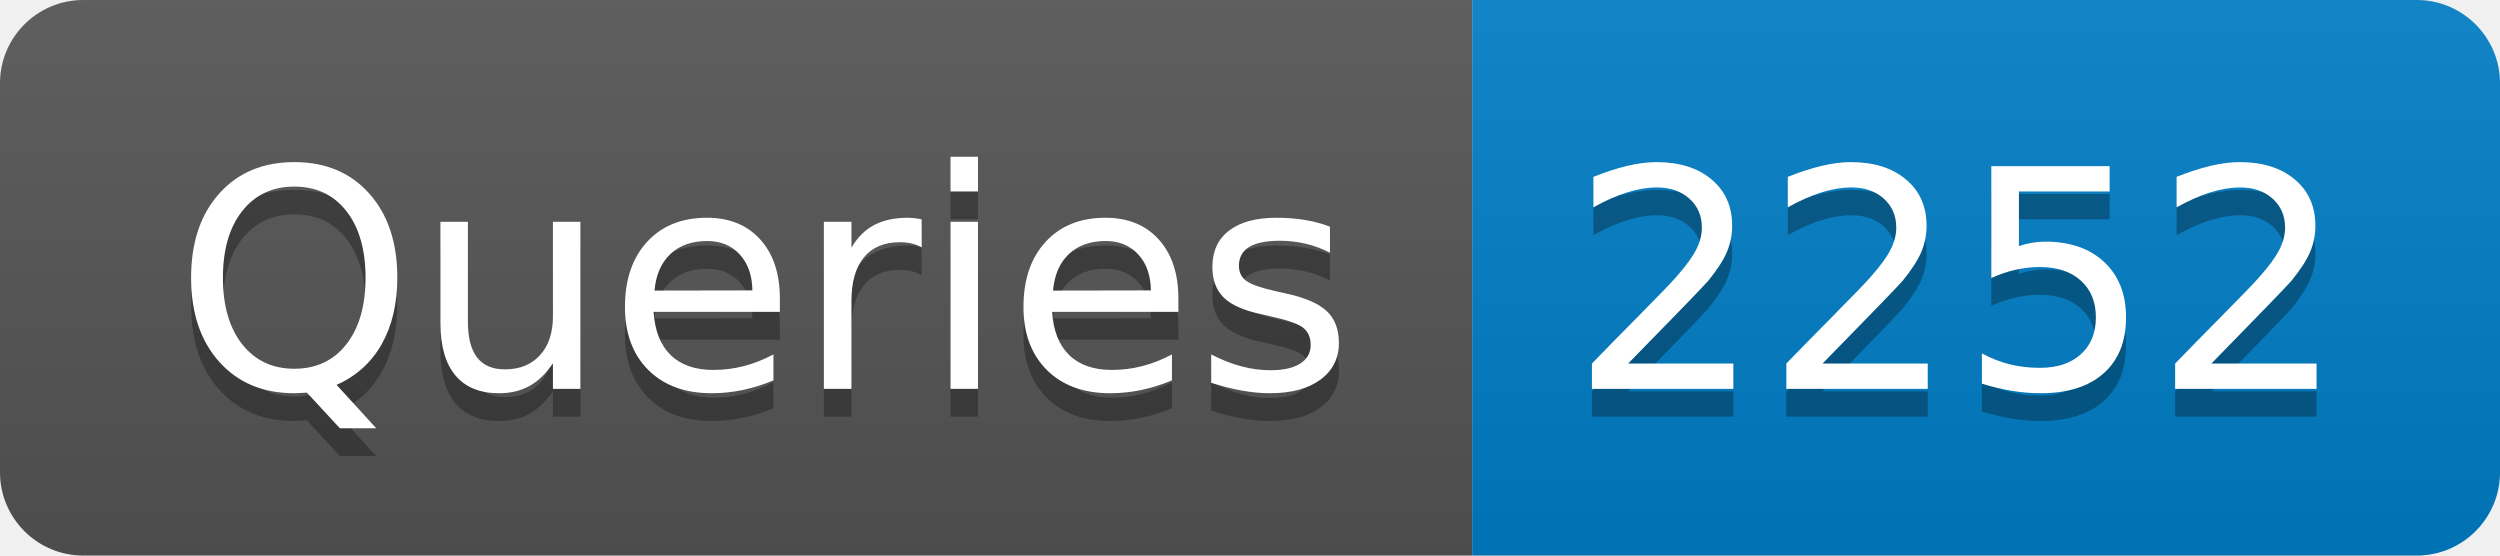
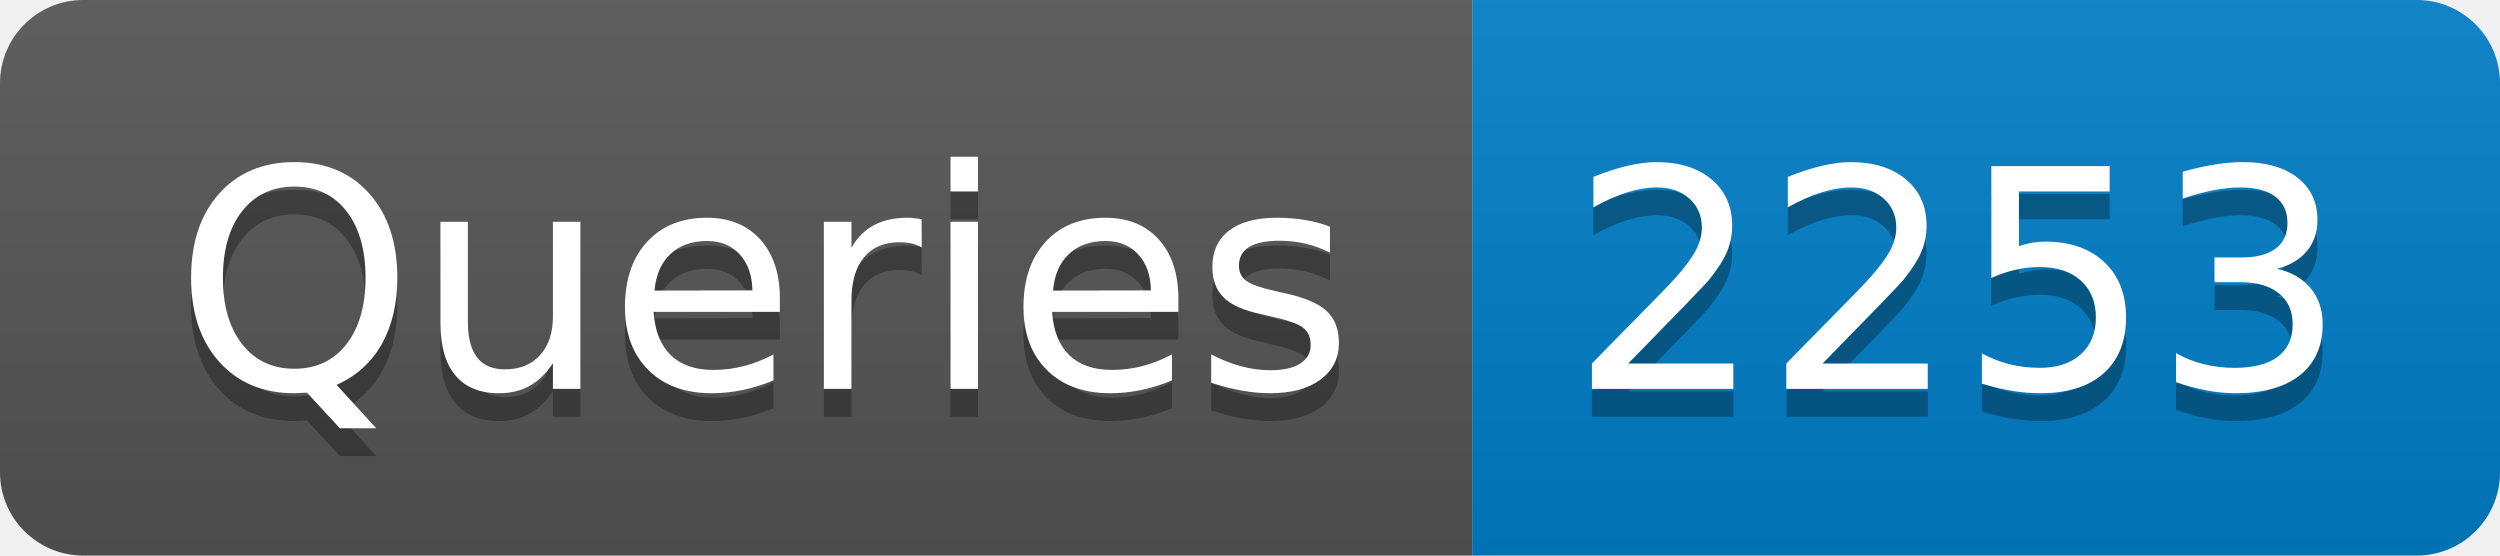
- <svg xmlns="http://www.w3.org/2000/svg" width="90" height="20" role="img" aria-label="Queries: 2252">
+ <svg xmlns="http://www.w3.org/2000/svg" width="90" height="20" role="img" aria-label="Queries: 2253">
  <linearGradient id="s" x2="0" y2="100%">
    <stop offset="0" stop-color="#bbb" stop-opacity=".1" />
    <stop offset="1" stop-opacity=".1" />
  </linearGradient>
  <clipPath id="r">
    <rect width="90" height="20" rx="3" fill="#fff" />
  </clipPath>
  <g clip-path="url(#r)">
    <rect width="53" height="20" fill="#555" />
    <rect x="53" width="37" height="20" fill="#007ec6" />
    <rect width="90" height="20" fill="url(#s)" />
  </g>
  <g fill="#fff" text-anchor="middle" font-family="Verdana,Geneva,DejaVu Sans,sans-serif" text-rendering="geometricPrecision" font-size="110">
    <text aria-hidden="true" x="275" y="150" fill="#010101" fill-opacity=".3" transform="scale(.1)" textLength="430">Queries</text>
    <text x="275" y="140" transform="scale(.1)" fill="#fff" textLength="430">Queries</text>
-     <text aria-hidden="true" x="705" y="150" fill="#010101" fill-opacity=".3" transform="scale(.1)" textLength="270">2252</text>
-     <text x="705" y="140" transform="scale(.1)" fill="#fff" textLength="270">2252</text>
+     <text aria-hidden="true" x="705" y="150" fill="#010101" fill-opacity=".3" transform="scale(.1)" textLength="270">2253</text>
+     <text x="705" y="140" transform="scale(.1)" fill="#fff" textLength="270">2253</text>
  </g>
</svg>
